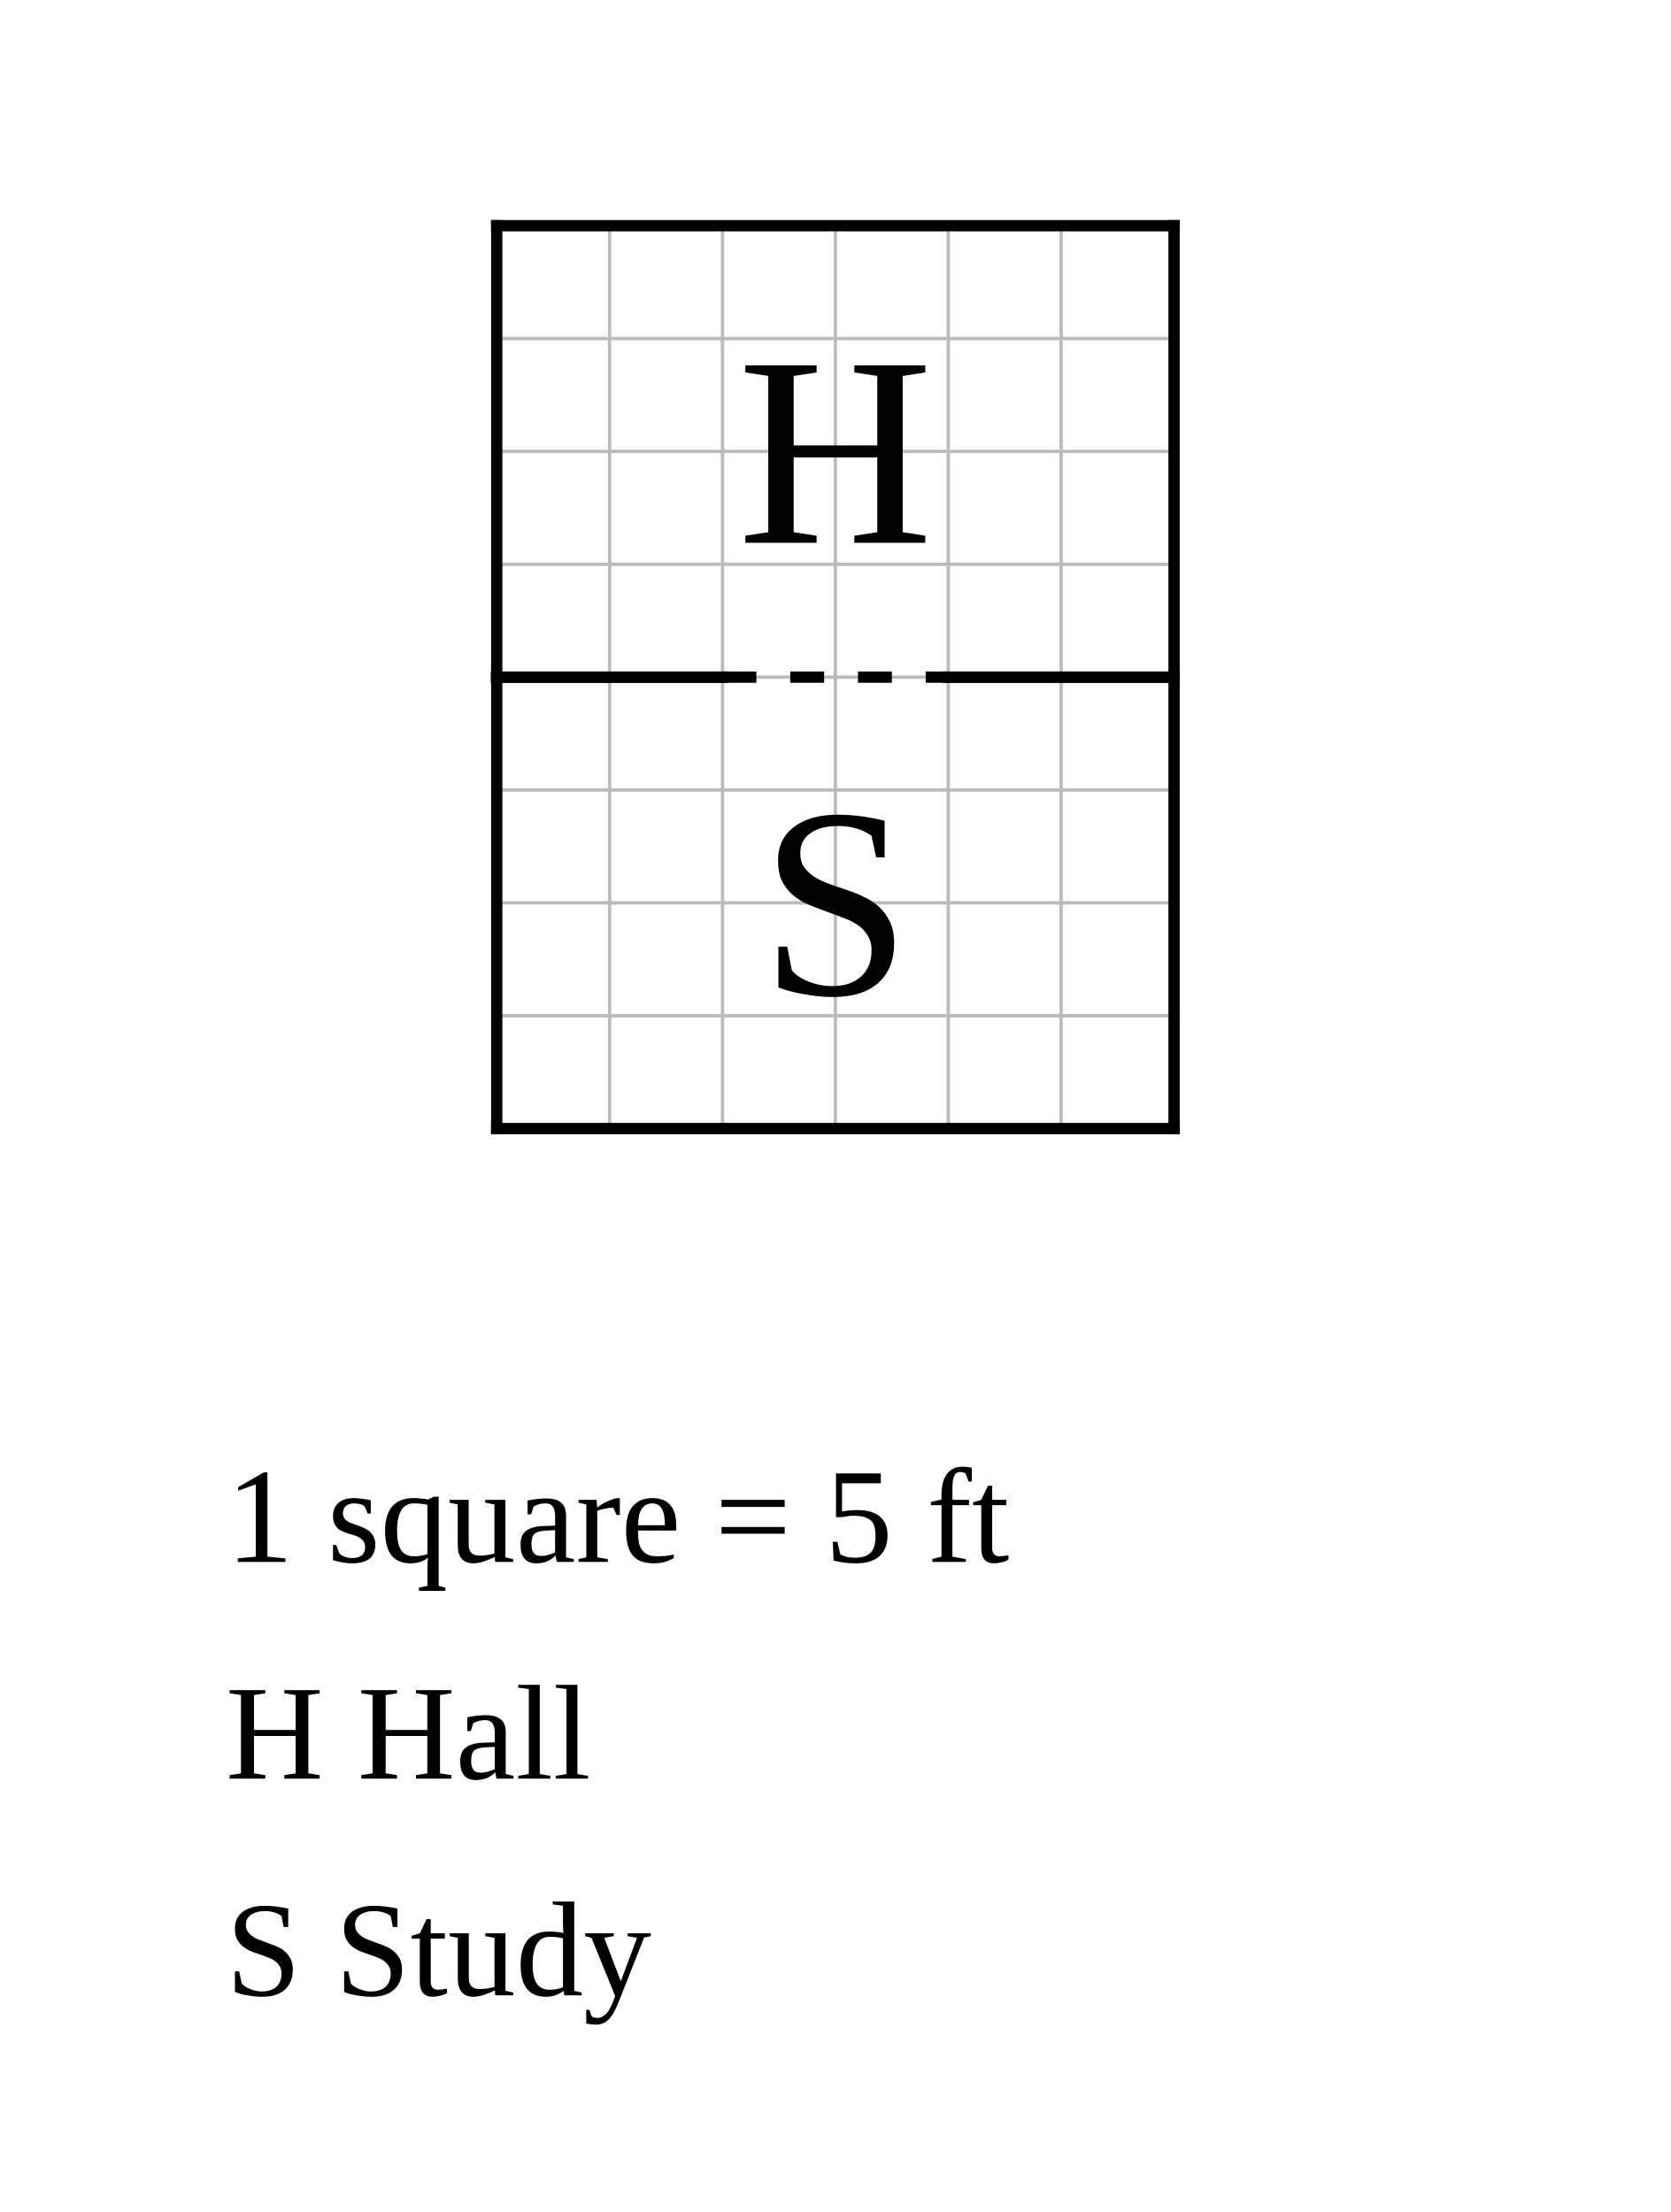
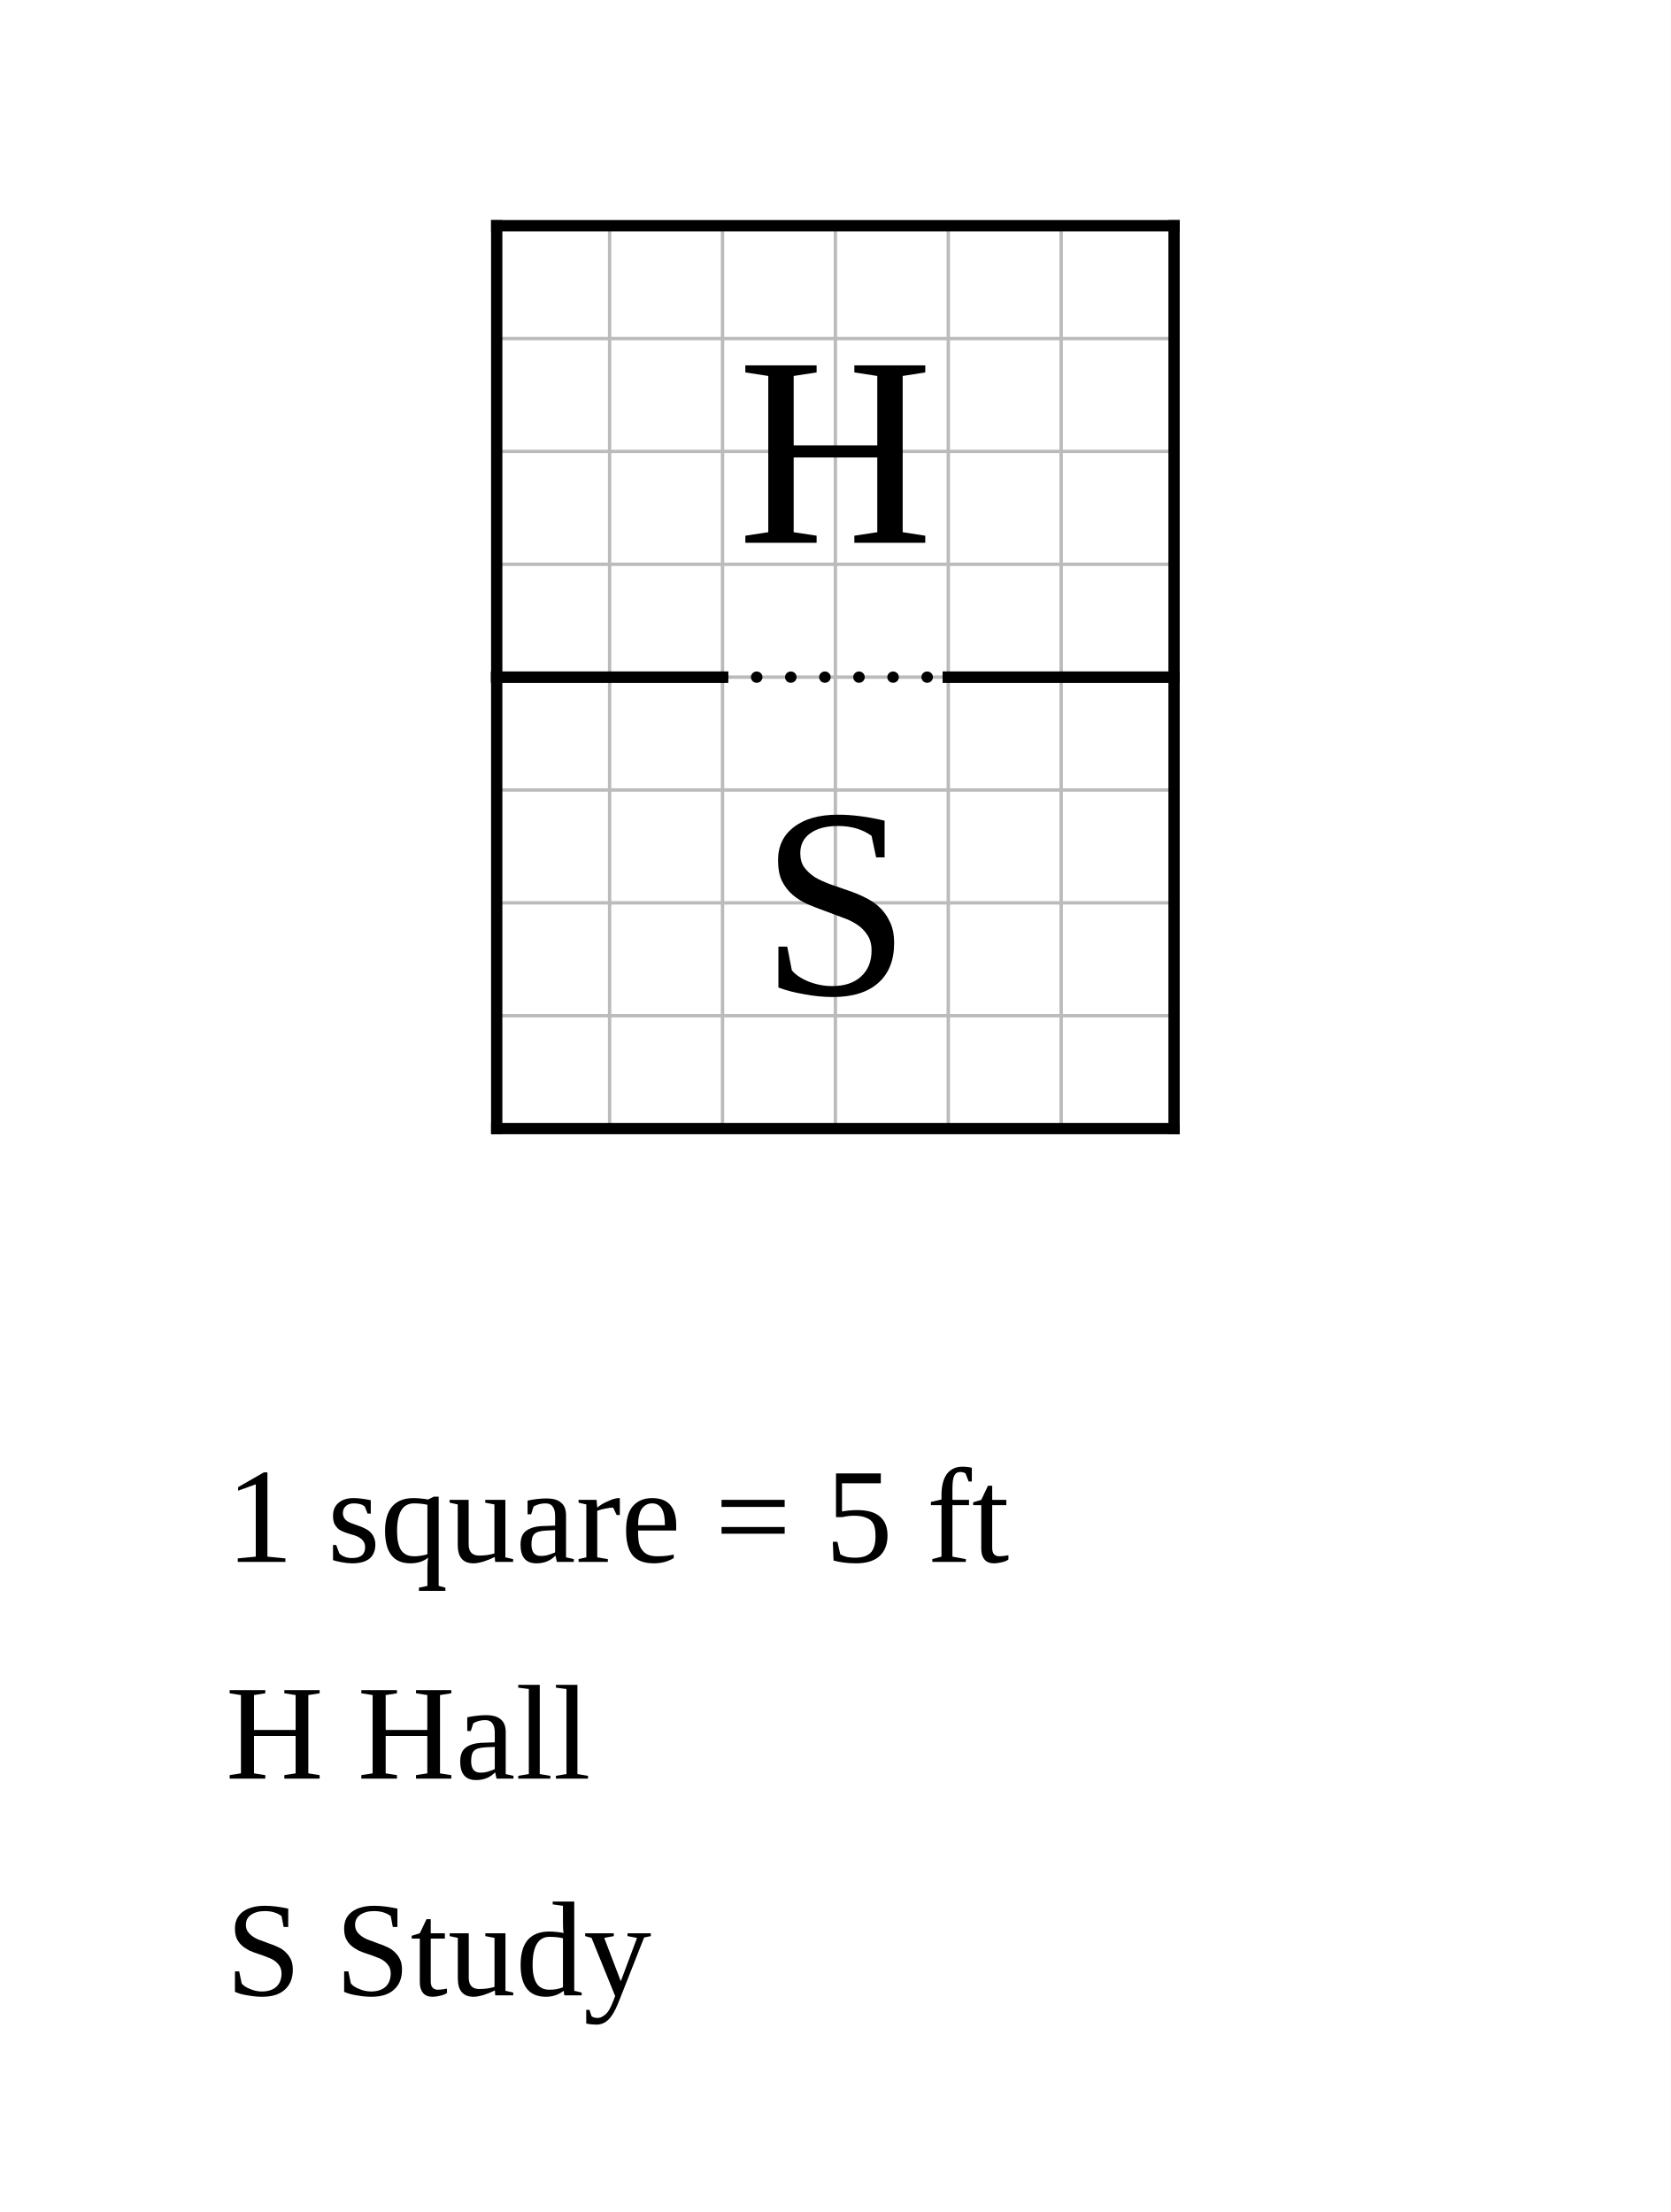
<svg xmlns="http://www.w3.org/2000/svg" width="740" height="980" viewBox="-22 -10 74 98">
  <rect x="-22" y="-10" width="74" height="98" fill="white" />
  <g stroke="#bbb" stroke-width="0.15">
    <line x1="0" y1="0" x2="0" y2="40" />
    <line x1="5" y1="0" x2="5" y2="40" />
    <line x1="10" y1="0" x2="10" y2="40" />
    <line x1="15" y1="0" x2="15" y2="40" />
    <line x1="20" y1="0" x2="20" y2="40" />
    <line x1="25" y1="0" x2="25" y2="40" />
    <line x1="30" y1="0" x2="30" y2="40" />
    <line x1="0" y1="0" x2="30" y2="0" />
    <line x1="0" y1="5" x2="30" y2="5" />
    <line x1="0" y1="10" x2="30" y2="10" />
    <line x1="0" y1="15" x2="30" y2="15" />
    <line x1="0" y1="20" x2="30" y2="20" />
    <line x1="0" y1="25" x2="30" y2="25" />
    <line x1="0" y1="30" x2="30" y2="30" />
    <line x1="0" y1="35" x2="30" y2="35" />
    <line x1="0" y1="40" x2="30" y2="40" />
  </g>
  <line data-room="hall" x1="0" y1="0" x2="0" y2="20" stroke="black" stroke-width="0.5" stroke-linecap="square" />
  <line data-room="hall" x1="0" y1="0" x2="30" y2="0" stroke="black" stroke-width="0.5" stroke-linecap="square" />
  <line data-room="hall" x1="0" y1="20" x2="10" y2="20" stroke="black" stroke-width="0.5" stroke-linecap="square" />
  <line data-room="hall" x1="20" y1="20" x2="30" y2="20" stroke="black" stroke-width="0.5" stroke-linecap="square" />
  <line data-room="hall" x1="30" y1="0" x2="30" y2="20" stroke="black" stroke-width="0.5" stroke-linecap="square" />
  <text data-room="hall" x="15" y="10" text-anchor="middle" dominant-baseline="central" font-size="12">H</text>
  <line data-room="study" x1="0" y1="20" x2="0" y2="40" stroke="black" stroke-width="0.5" stroke-linecap="square" />
  <line data-room="study" x1="0" y1="20" x2="10" y2="20" stroke="black" stroke-width="0.5" stroke-linecap="square" />
  <line data-room="study" x1="0" y1="40" x2="30" y2="40" stroke="black" stroke-width="0.5" stroke-linecap="square" />
  <line data-room="study" x1="20" y1="20" x2="30" y2="20" stroke="black" stroke-width="0.5" stroke-linecap="square" />
  <line data-room="study" x1="30" y1="20" x2="30" y2="40" stroke="black" stroke-width="0.5" stroke-linecap="square" />
  <text data-room="study" x="15" y="30" text-anchor="middle" dominant-baseline="central" font-size="12">S</text>
-   <line class="open" x1="10" y1="20" x2="20" y2="20" stroke="black" stroke-width="0.5" stroke-dasharray="1.5 1.5" />
+   <line class="open" x1="10" y1="20" x2="20" y2="20" stroke="black" stroke-width="0.5" stroke-dasharray="0.01 1.5" stroke-linecap="round" />
  <text class="scale" x="-12" y="59.2" font-size="6">1 square = 5 ft</text>
  <text class="key" x="-12" y="68.8" font-size="6">H  Hall</text>
  <text class="key" x="-12" y="78.4" font-size="6">S  Study</text>
</svg>
